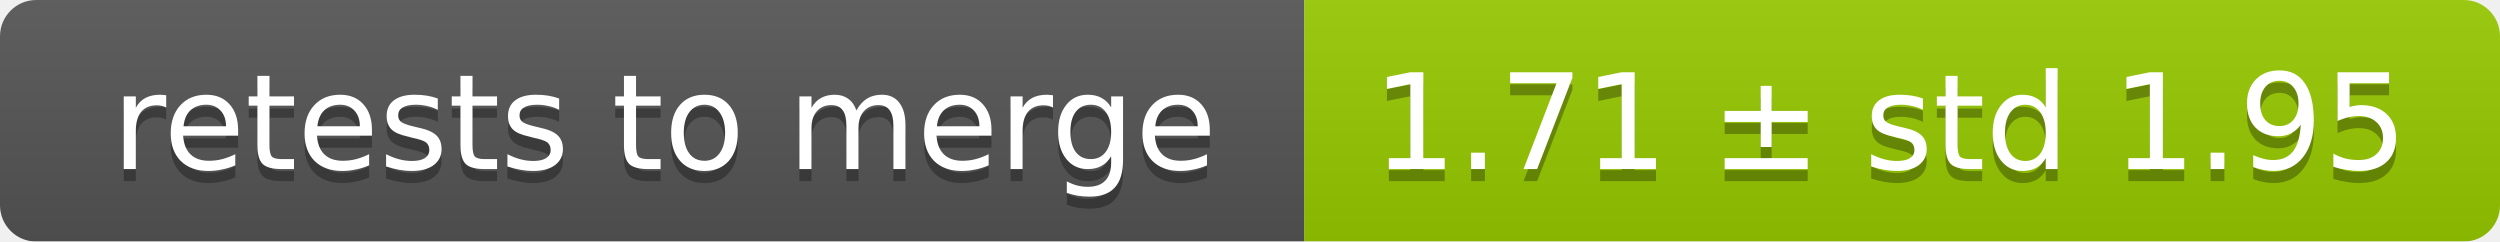
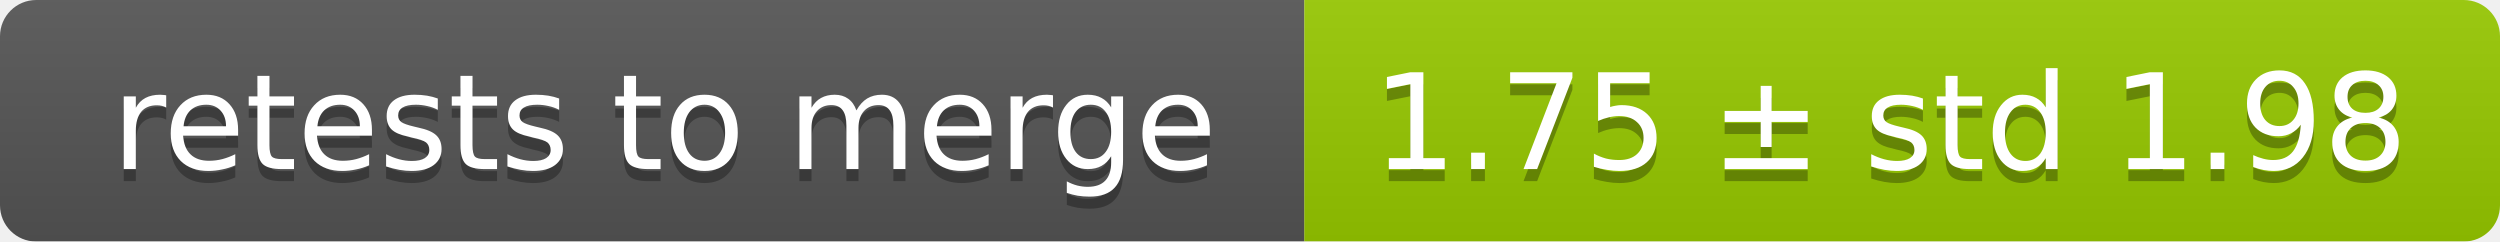
<svg xmlns="http://www.w3.org/2000/svg" width="207" height="20">
  <linearGradient id="smooth" x2="0" y2="100%">
    <stop offset="0" stop-color="#bbb" stop-opacity=".1" />
    <stop offset="1" stop-opacity=".1" />
  </linearGradient>
  <mask id="round">
    <rect width="207" height="20" rx="3" fill="#fff" />
  </mask>
  <g mask="url(#round)">
    <rect width="108" height="20" fill="#555" />
    <rect x="108" width="99" height="20" fill="#97ca00" />
    <rect width="207" height="20" fill="url(#smooth)" />
  </g>
  <g fill="#fff" text-anchor="middle" font-family="DejaVu Sans,Verdana,Geneva,sans-serif" font-size="11">
    <text x="55" y="15" fill="#010101" fill-opacity=".3">retests to merge</text>
    <text x="55" y="14">retests to merge</text>
-     <text x="156.5" y="15" fill="#010101" fill-opacity=".3">1.71 ± std 1.95</text>
-     <text x="156.5" y="14">1.71 ± std 1.95</text>
+     <text x="156.5" y="15" fill="#010101" fill-opacity=".3">1.75 ± std 1.98</text>
+     <text x="156.5" y="14">1.75 ± std 1.98</text>
  </g>
</svg>
